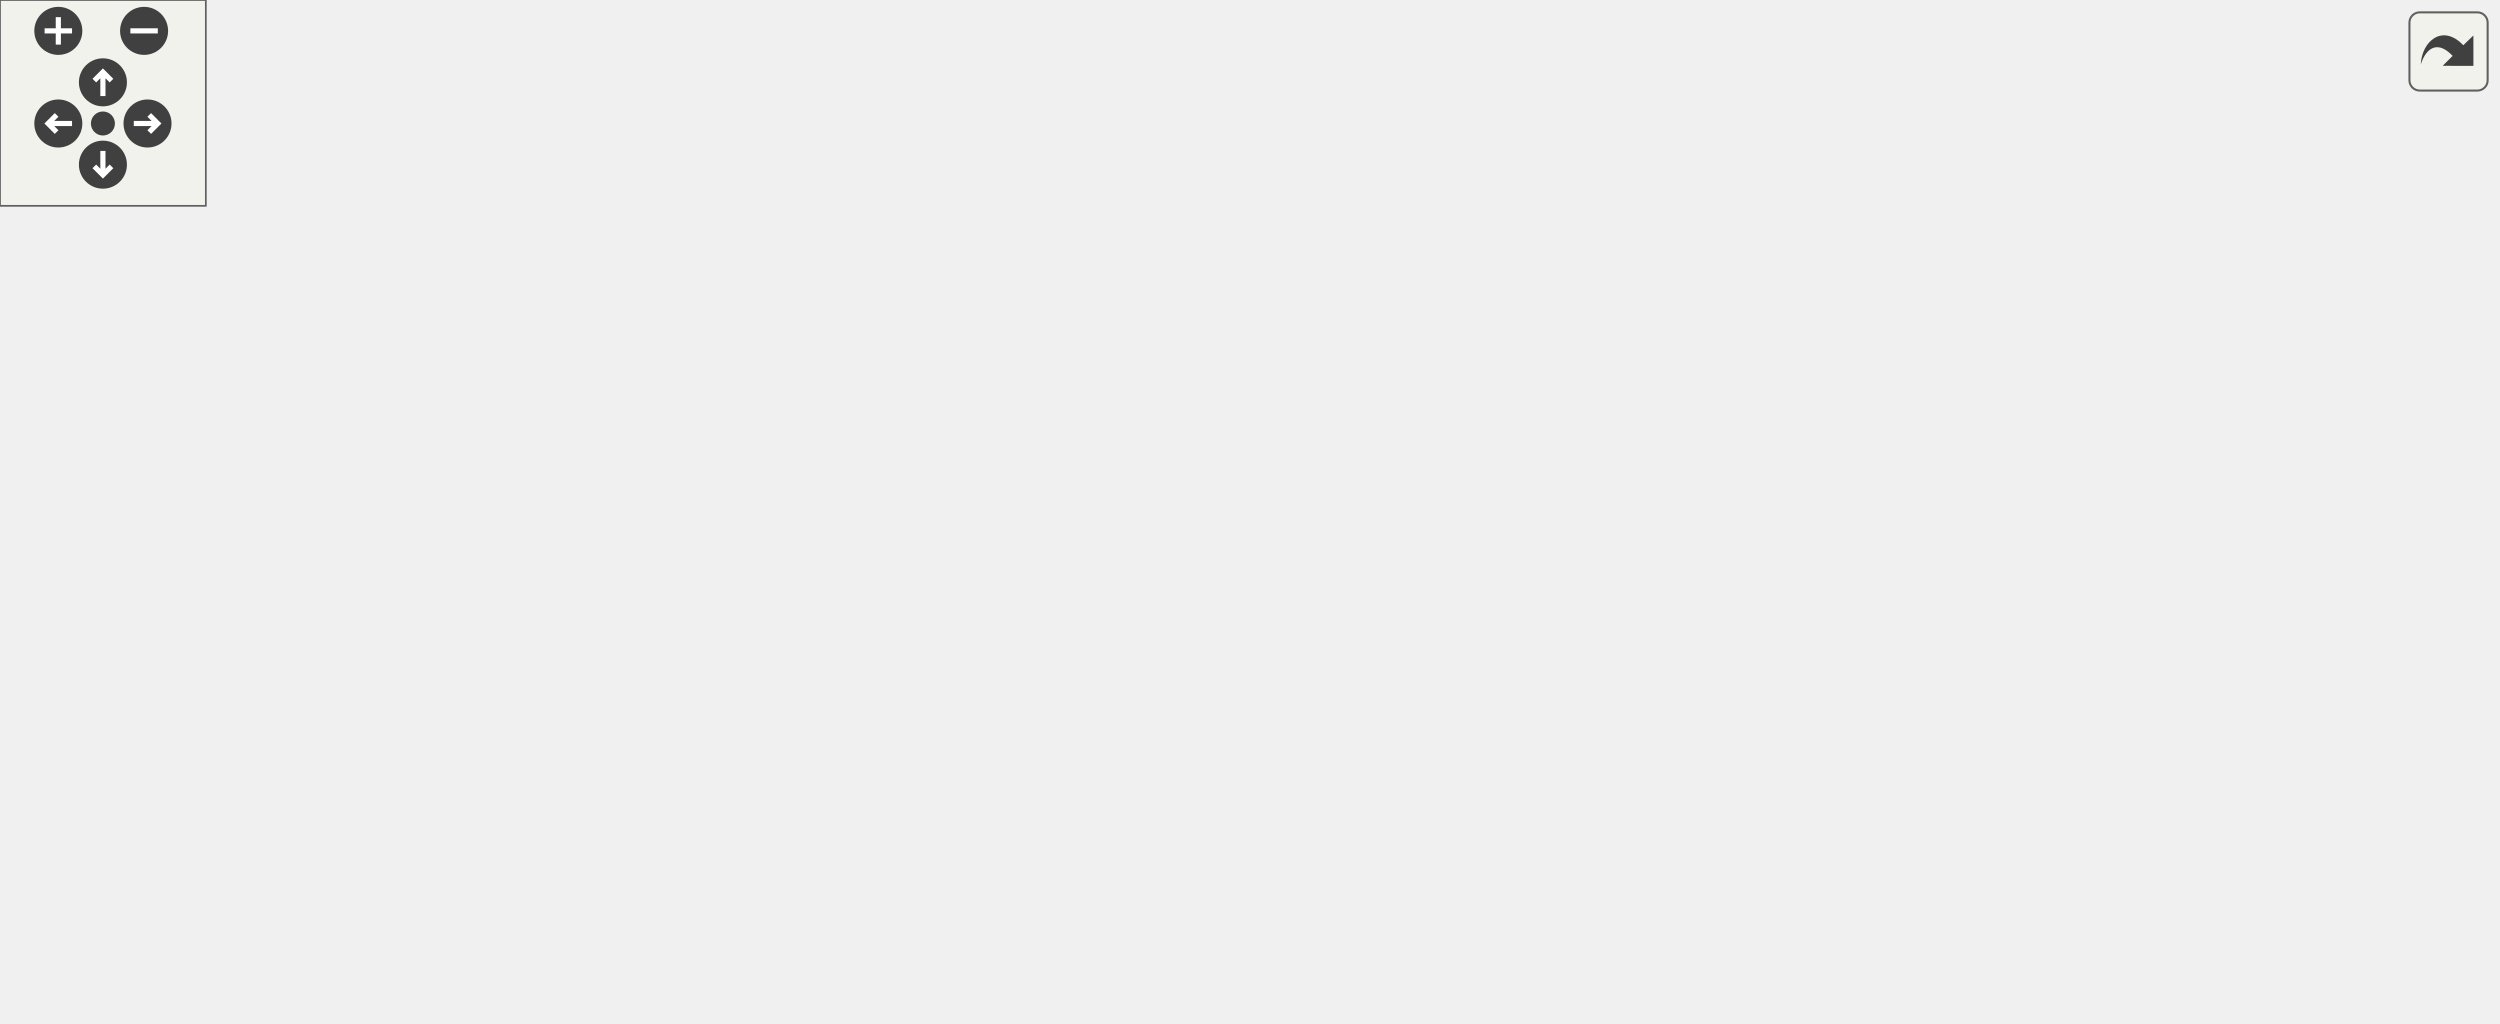
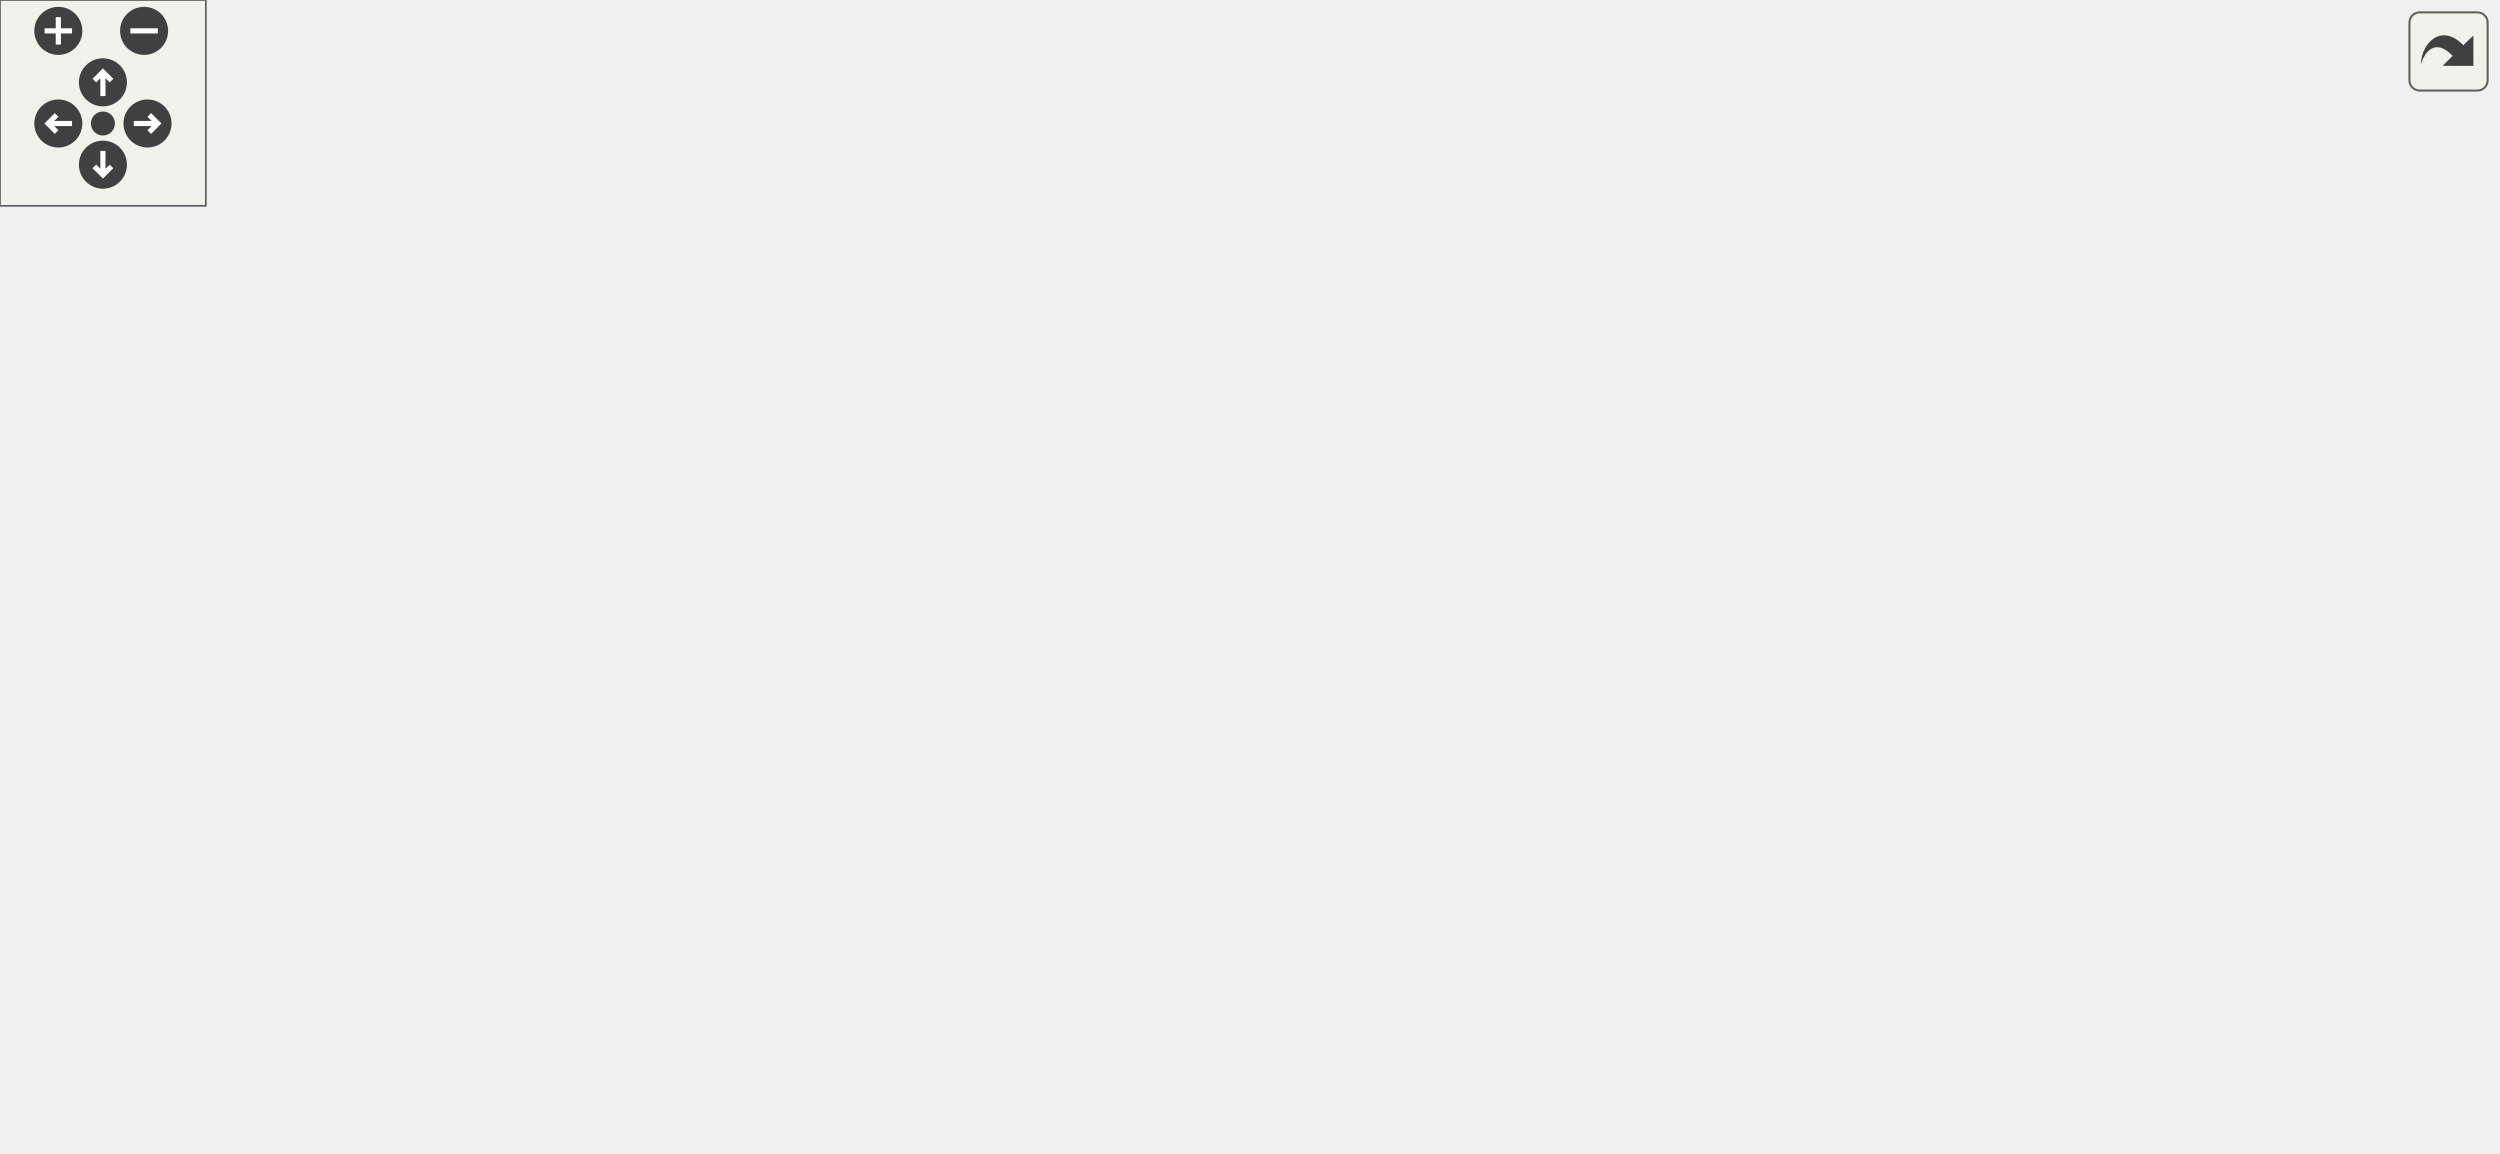
<svg xmlns="http://www.w3.org/2000/svg" xmlns:xlink="http://www.w3.org/1999/xlink" id="main" version="1.1" xml:space="preserve">
  <style type="text/css">
.edge:hover path { stroke: red; }
.edge:hover polygon { stroke: red; fill: red; }
</style>
  <defs>
    <circle id="rim" cx="0" cy="0" r="7" />
    <circle id="rim2" cx="0" cy="0" r="3.5" />
    <g id="zoomPlus">
      <use xlink:href="#rim" fill="#404040">
        <set attributeName="fill" to="#808080" begin="zoomplus.mouseover" end="zoomplus.mouseout" />
      </use>
      <path d="M-4,0h8M0,-4v8" fill="none" stroke="white" stroke-width="1.5" pointer-events="none" />
    </g>
    <g id="zoomMin">
      <use xlink:href="#rim" fill="#404040">
        <set attributeName="fill" to="#808080" begin="zoomminus.mouseover" end="zoomminus.mouseout" />
      </use>
      <path d="M-4,0h8" fill="none" stroke="white" stroke-width="1.5" pointer-events="none" />
    </g>
    <g id="dirArrow">
      <path fill="none" stroke="white" stroke-width="1.5" d="M0,-3.0v7 M-2.5,-0.5L0,-3.0L2.5,-0.5" />
    </g>
    <g id="resetDef">
      <use xlink:href="#rim2" fill="#404040">
        <set attributeName="fill" to="#808080" begin="reset.mouseover" end="reset.mouseout" />
      </use>
    </g>
  </defs>
  <svg id="graph" class="graph">
    <g id="viewport">
      <g id="node1" class="node">
-         <polygon fill="#bfbfbf" stroke="black" points="0.5,-142.5 0.5,-161.5 101.5,-161.5 101.5,-142.5 0.5,-142.5" />
-         <text text-anchor="middle" x="51" y="-149.5" font-family="Helvetica,sans-Serif" font-size="10.00">Weapon::wr_reload</text>
+         <polygon fill="#bfbfbf" stroke="black" points="0.5,-161.5 0.5,-180.5 101.5,-180.5 101.5,-161.5 0.5,-161.5" />
+         <text text-anchor="middle" x="51" y="-168.5" font-family="Helvetica,sans-Serif" font-size="10.00">Weapon::wr_reload</text>
      </g>
      <g id="node2" class="node">
        <g id="a_node2">
          <a xlink:href="../../d4/d53/server_2impulse_8qc.html#aa8f2c94f2ab3d46744b66b0c0e2c159d" target="_top" xlink:title="IMPULSE">
-             <polygon fill="none" stroke="black" points="156.5,-161.5 156.5,-180.5 217.5,-180.5 217.5,-161.5 156.5,-161.5" />
-             <text text-anchor="middle" x="187" y="-168.5" font-family="Helvetica,sans-Serif" font-size="10.00">IMPULSE</text>
+             <polygon fill="none" stroke="black" points="156.5,-180.5 156.5,-199.5 217.5,-199.5 217.5,-180.5 156.5,-180.5" />
+             <text text-anchor="middle" x="187" y="-187.5" font-family="Helvetica,sans-Serif" font-size="10.00">IMPULSE</text>
          </a>
        </g>
      </g>
      <g id="edge1" class="edge">
-         <path fill="none" stroke="midnightblue" d="M111.549,-160.444C126.988,-162.633 142.961,-164.898 156.135,-166.765" />
-         <polygon fill="midnightblue" stroke="midnightblue" points="111.908,-156.96 101.516,-159.021 110.926,-163.89 111.908,-156.96" />
+         <path fill="none" stroke="midnightblue" d="M111.549,-179.444C126.988,-181.633 142.961,-183.898 156.135,-185.765" />
+         <polygon fill="midnightblue" stroke="midnightblue" points="111.908,-175.96 101.516,-178.021 110.926,-182.89 111.908,-175.96" />
      </g>
      <g id="node3" class="node">
        <g id="a_node3">
-           <a xlink:href="../../d8/d6b/selection_8qh.html#a7e2426ae180c23d1a760ea0951ddd2f1" target="_top" xlink:title="W_SwitchWeapon">
-             <polygon fill="none" stroke="black" points="138,-123.5 138,-142.5 236,-142.5 236,-123.5 138,-123.5" />
-             <text text-anchor="middle" x="187" y="-130.5" font-family="Helvetica,sans-Serif" font-size="10.00">W_SwitchWeapon</text>
+           <a xlink:href="../../d8/d6b/selection_8qh.html#ae352bd73422975da6158d357ee6fd96b" target="_top" xlink:title="W_SwitchWeapon">
+             <polygon fill="none" stroke="black" points="138,-142.5 138,-161.5 236,-161.5 236,-142.5 138,-142.5" />
+             <text text-anchor="middle" x="187" y="-149.5" font-family="Helvetica,sans-Serif" font-size="10.00">W_SwitchWeapon</text>
          </a>
        </g>
      </g>
      <g id="edge2" class="edge">
-         <path fill="none" stroke="midnightblue" d="M111.603,-143.549C120.292,-142.317 129.149,-141.061 137.58,-139.866" />
-         <polygon fill="midnightblue" stroke="midnightblue" points="110.926,-140.11 101.516,-144.979 111.908,-147.04 110.926,-140.11" />
+         <path fill="none" stroke="midnightblue" d="M111.603,-162.549C120.292,-161.317 129.149,-160.061 137.58,-158.866" />
+         <polygon fill="midnightblue" stroke="midnightblue" points="110.926,-159.11 101.516,-163.979 111.908,-166.04 110.926,-159.11" />
      </g>
      <g id="node4" class="node">
        <g id="a_node4">
          <a xlink:href="../../d4/d53/server_2impulse_8qc.html#aa49d1689e7a0abe0dd80fb31d1018e98" target="_top" xlink:title="IMPULSE">
-             <polygon fill="none" stroke="black" points="309.5,-218.5 309.5,-237.5 370.5,-237.5 370.5,-218.5 309.5,-218.5" />
-             <text text-anchor="middle" x="340" y="-225.5" font-family="Helvetica,sans-Serif" font-size="10.00">IMPULSE</text>
+             <polygon fill="none" stroke="black" points="309.5,-256.5 309.5,-275.5 370.5,-275.5 370.5,-256.5 309.5,-256.5" />
+             <text text-anchor="middle" x="340" y="-263.5" font-family="Helvetica,sans-Serif" font-size="10.00">IMPULSE</text>
          </a>
        </g>
      </g>
      <g id="edge3" class="edge">
-         <path fill="none" stroke="midnightblue" d="M229.499,-147.366C231.789,-148.781 233.978,-150.323 236,-152 259.067,-171.123 248.001,-191.061 272,-209 282.749,-217.035 296.773,-221.674 309.211,-224.352" />
-         <polygon fill="midnightblue" stroke="midnightblue" points="230.776,-144.082 220.298,-142.51 227.509,-150.273 230.776,-144.082" />
+         <path fill="none" stroke="midnightblue" d="M230.679,-166.721C232.564,-168.033 234.352,-169.457 236,-171 263.279,-196.549 243.471,-222.854 272,-247 282.429,-255.826 296.705,-260.563 309.4,-263.1" />
+         <polygon fill="midnightblue" stroke="midnightblue" points="232.337,-163.637 221.93,-161.652 228.828,-169.694 232.337,-163.637" />
      </g>
      <g id="node5" class="node">
        <g id="a_node5">
          <a xlink:href="../../d7/d39/sv__nix_8qc.html#a71c80b0c1234dc67733b6ae5b492b009" target="_top" xlink:title="NIX_GiveCurrentWeapon">
-             <polygon fill="none" stroke="black" points="276,-180.5 276,-199.5 404,-199.5 404,-180.5 276,-180.5" />
-             <text text-anchor="middle" x="340" y="-187.5" font-family="Helvetica,sans-Serif" font-size="10.00">NIX_GiveCurrentWeapon</text>
+             <polygon fill="none" stroke="black" points="276,-218.5 276,-237.5 404,-237.5 404,-218.5 276,-218.5" />
+             <text text-anchor="middle" x="340" y="-225.5" font-family="Helvetica,sans-Serif" font-size="10.00">NIX_GiveCurrentWeapon</text>
          </a>
        </g>
      </g>
      <g id="edge4" class="edge">
-         <path fill="none" stroke="midnightblue" d="M223.088,-146.376C227.466,-148.195 231.858,-150.094 236,-152 252.435,-159.563 255.205,-164.273 272,-171 280.867,-174.552 290.641,-177.72 299.919,-180.405" />
-         <polygon fill="midnightblue" stroke="midnightblue" points="224.21,-143.054 213.627,-142.549 221.585,-149.543 224.21,-143.054" />
+         <path fill="none" stroke="midnightblue" d="M227.251,-165.845C230.298,-167.425 233.253,-169.142 236,-171 255.271,-184.033 252.098,-196.952 272,-209 278.413,-212.882 285.649,-215.998 292.934,-218.492" />
+         <polygon fill="midnightblue" stroke="midnightblue" points="228.5,-162.566 217.956,-161.521 225.547,-168.913 228.5,-162.566" />
      </g>
      <g id="node7" class="node">
        <g id="a_node7">
          <a xlink:href="../../d8/d6b/selection_8qh.html#a6feb08ba7d01d611762b08aeb5dd7dd6" target="_top" xlink:title="W_CycleWeapon">
-             <polygon fill="none" stroke="black" points="293.5,-142.5 293.5,-161.5 386.5,-161.5 386.5,-142.5 293.5,-142.5" />
-             <text text-anchor="middle" x="340" y="-149.5" font-family="Helvetica,sans-Serif" font-size="10.00">W_CycleWeapon</text>
+             <polygon fill="none" stroke="black" points="293.5,-180.5 293.5,-199.5 386.5,-199.5 386.5,-180.5 293.5,-180.5" />
+             <text text-anchor="middle" x="340" y="-187.5" font-family="Helvetica,sans-Serif" font-size="10.00">W_CycleWeapon</text>
          </a>
        </g>
      </g>
      <g id="edge6" class="edge">
-         <path fill="none" stroke="midnightblue" d="M246.266,-140.331C261.867,-142.295 278.506,-144.388 293.32,-146.252" />
-         <polygon fill="midnightblue" stroke="midnightblue" points="246.551,-136.84 236.193,-139.064 245.677,-143.785 246.551,-136.84" />
+         <path fill="none" stroke="midnightblue" d="M235.843,-164.04C256.939,-169.349 281.377,-175.499 301.17,-180.48" />
+         <polygon fill="midnightblue" stroke="midnightblue" points="236.656,-160.635 226.104,-161.589 234.947,-167.424 236.656,-160.635" />
      </g>
      <g id="node13" class="node">
        <g id="a_node13">
          <a xlink:href="../../d8/d6b/selection_8qh.html#ad4bf72dfdd0aaeca5bc1da4fb607fb3b" target="_top" xlink:title="W_LastWeapon">
-             <polygon fill="none" stroke="black" points="297,-104.5 297,-123.5 383,-123.5 383,-104.5 297,-104.5" />
-             <text text-anchor="middle" x="340" y="-111.5" font-family="Helvetica,sans-Serif" font-size="10.00">W_LastWeapon</text>
+             <polygon fill="none" stroke="black" points="297,-142.5 297,-161.5 383,-161.5 383,-142.5 297,-142.5" />
+             <text text-anchor="middle" x="340" y="-149.5" font-family="Helvetica,sans-Serif" font-size="10.00">W_LastWeapon</text>
          </a>
        </g>
      </g>
      <g id="edge12" class="edge">
-         <path fill="none" stroke="midnightblue" d="M246.468,-125.643C263.268,-123.529 281.255,-121.266 296.861,-119.302" />
-         <polygon fill="midnightblue" stroke="midnightblue" points="245.677,-122.215 236.193,-126.936 246.551,-129.16 245.677,-122.215" />
+         <path fill="none" stroke="midnightblue" d="M246.468,-152C263.268,-152 281.255,-152 296.861,-152" />
+         <polygon fill="midnightblue" stroke="midnightblue" points="246.193,-148.5 236.193,-152 246.192,-155.5 246.193,-148.5" />
      </g>
      <g id="node15" class="node">
        <g id="a_node15">
          <a xlink:href="../../d8/d6b/selection_8qh.html#aa9ed52c05bcae706e07b86117f1165df" target="_top" xlink:title="W_NextWeaponOnImpulse">
-             <polygon fill="none" stroke="black" points="272,-66.5 272,-85.5 408,-85.5 408,-66.5 272,-66.5" />
-             <text text-anchor="middle" x="340" y="-73.5" font-family="Helvetica,sans-Serif" font-size="10.00">W_NextWeaponOnImpulse</text>
+             <polygon fill="none" stroke="black" points="272,-104.5 272,-123.5 408,-123.5 408,-104.5 272,-104.5" />
+             <text text-anchor="middle" x="340" y="-111.5" font-family="Helvetica,sans-Serif" font-size="10.00">W_NextWeaponOnImpulse</text>
          </a>
        </g>
      </g>
      <g id="edge14" class="edge">
-         <path fill="none" stroke="midnightblue" d="M216.379,-118.89C232.455,-111.222 253.078,-101.92 272,-95 281.425,-91.553 291.781,-88.345 301.474,-85.582" />
-         <polygon fill="midnightblue" stroke="midnightblue" points="214.493,-115.915 207.013,-123.418 217.539,-122.217 214.493,-115.915" />
+         <path fill="none" stroke="midnightblue" d="M235.843,-139.96C256.939,-134.651 281.377,-128.501 301.17,-123.52" />
+         <polygon fill="midnightblue" stroke="midnightblue" points="234.947,-136.576 226.104,-142.411 236.656,-143.365 234.947,-136.576" />
      </g>
      <g id="node16" class="node">
        <g id="a_node16">
+           <a xlink:href="../../d8/d6b/selection_8qh.html#a5b47c201b89b8b6e54e71b63d84f2830" target="_top" xlink:title="W_SwitchWeapon_TryOthers">
+             <polygon fill="none" stroke="black" points="448,-95.5 448,-114.5 594,-114.5 594,-95.5 448,-95.5" />
+             <text text-anchor="middle" x="521" y="-102.5" font-family="Helvetica,sans-Serif" font-size="10.00">W_SwitchWeapon_TryOthers</text>
+           </a>
+         </g>
+       </g>
+       <g id="edge16" class="edge">
+         <path fill="none" stroke="midnightblue" d="M205.247,-135.666C221.163,-121.802 246.177,-102.934 272,-95 342.847,-73.232 430.444,-85.229 480.303,-95.445" />
+         <polygon fill="midnightblue" stroke="midnightblue" points="202.885,-133.082 197.796,-142.375 207.57,-138.284 202.885,-133.082" />
+       </g>
+       <g id="node17" class="node">
+         <g id="a_node17">
          <a xlink:href="../../da/db7/weaponsystem_8qh.html#a9bcd792c8ccabbcc22484eb7872f70b8" target="_top" xlink:title="W_WeaponFrame">
            <polygon fill="none" stroke="black" points="292.5,-28.5 292.5,-47.5 387.5,-47.5 387.5,-28.5 292.5,-28.5" />
            <text text-anchor="middle" x="340" y="-35.5" font-family="Helvetica,sans-Serif" font-size="10.00">W_WeaponFrame</text>
          </a>
        </g>
      </g>
-       <g id="edge15" class="edge">
-         <path fill="none" stroke="midnightblue" d="M202.761,-115.613C218.316,-98.351 244.354,-72.315 272,-57 278.875,-53.192 286.577,-50.092 294.245,-47.588" />
-         <polygon fill="midnightblue" stroke="midnightblue" points="199.98,-113.475 196.006,-123.297 205.238,-118.097 199.98,-113.475" />
+       <g id="edge17" class="edge">
+         <path fill="none" stroke="midnightblue" d="M200.488,-134.176C215.403,-114.083 242.116,-81.661 272,-62 281.187,-55.956 292.084,-51.214 302.391,-47.599" />
+         <polygon fill="midnightblue" stroke="midnightblue" points="197.527,-132.298 194.497,-142.45 203.197,-136.403 197.527,-132.298" />
      </g>
      <g id="node6" class="node">
        <g id="a_node6">
          <a xlink:href="../../d7/d39/sv__nix_8qc.html#ac7256b175d4e46d36e04633521489e28" target="_top" xlink:title="MUTATOR_HOOKFUNCTION">
-             <polygon fill="none" stroke="black" points="444.5,-209.5 444.5,-228.5 597.5,-228.5 597.5,-209.5 444.5,-209.5" />
-             <text text-anchor="middle" x="521" y="-216.5" font-family="Helvetica,sans-Serif" font-size="10.00">MUTATOR_HOOKFUNCTION</text>
+             <polygon fill="none" stroke="black" points="444.5,-252.5 444.5,-271.5 597.5,-271.5 597.5,-252.5 444.5,-252.5" />
+             <text text-anchor="middle" x="521" y="-259.5" font-family="Helvetica,sans-Serif" font-size="10.00">MUTATOR_HOOKFUNCTION</text>
          </a>
        </g>
      </g>
      <g id="edge5" class="edge">
-         <path fill="none" stroke="midnightblue" d="M410.415,-201.246C427.214,-203.968 445.007,-206.85 461.26,-209.483" />
-         <polygon fill="midnightblue" stroke="midnightblue" points="410.538,-197.72 400.107,-199.576 409.419,-204.63 410.538,-197.72" />
+         <path fill="none" stroke="midnightblue" d="M401.338,-239.461C423.565,-243.683 448.486,-248.416 469.73,-252.452" />
+         <polygon fill="midnightblue" stroke="midnightblue" points="401.815,-235.989 391.338,-237.561 400.509,-242.866 401.815,-235.989" />
      </g>
      <g id="node8" class="node">
        <g id="a_node8">
          <a xlink:href="../../d2/d62/selection_8qc.html#a5f709942f88a08901c4e7b646b2dee9b" target="_top" xlink:title="W_NextWeapon">
-             <polygon fill="none" stroke="black" points="476.5,-171.5 476.5,-190.5 565.5,-190.5 565.5,-171.5 476.5,-171.5" />
-             <text text-anchor="middle" x="521" y="-178.5" font-family="Helvetica,sans-Serif" font-size="10.00">W_NextWeapon</text>
+             <polygon fill="none" stroke="black" points="476.5,-214.5 476.5,-233.5 565.5,-233.5 565.5,-214.5 476.5,-214.5" />
+             <text text-anchor="middle" x="521" y="-221.5" font-family="Helvetica,sans-Serif" font-size="10.00">W_NextWeapon</text>
          </a>
        </g>
      </g>
      <g id="edge7" class="edge">
-         <path fill="none" stroke="midnightblue" d="M396.598,-161.008C422.263,-165.166 452.293,-170.031 476.303,-173.921" />
-         <polygon fill="midnightblue" stroke="midnightblue" points="397.063,-157.537 386.632,-159.393 395.944,-164.447 397.063,-157.537" />
+         <path fill="none" stroke="midnightblue" d="M396.598,-200.561C422.263,-205.436 452.293,-211.14 476.303,-215.7" />
+         <polygon fill="midnightblue" stroke="midnightblue" points="397.11,-197.095 386.632,-198.668 395.804,-203.972 397.11,-197.095" />
      </g>
      <g id="node11" class="node">
        <g id="a_node11">
          <a xlink:href="../../d8/d6b/selection_8qh.html#a0f321b3257e4e705a6d2ad7ad4f00bdf" target="_top" xlink:title="W_PreviousWeapon">
-             <polygon fill="none" stroke="black" points="468,-133.5 468,-152.5 574,-152.5 574,-133.5 468,-133.5" />
-             <text text-anchor="middle" x="521" y="-140.5" font-family="Helvetica,sans-Serif" font-size="10.00">W_PreviousWeapon</text>
+             <polygon fill="none" stroke="black" points="468,-176.5 468,-195.5 574,-195.5 574,-176.5 468,-176.5" />
+             <text text-anchor="middle" x="521" y="-183.5" font-family="Helvetica,sans-Serif" font-size="10.00">W_PreviousWeapon</text>
          </a>
        </g>
      </g>
      <g id="edge10" class="edge">
-         <path fill="none" stroke="midnightblue" d="M396.785,-149.195C419.456,-148.055 445.507,-146.745 467.798,-145.625" />
-         <polygon fill="midnightblue" stroke="midnightblue" points="396.444,-145.708 386.632,-149.706 396.796,-152.699 396.444,-145.708" />
+         <path fill="none" stroke="midnightblue" d="M396.785,-188.753C419.456,-188.247 445.507,-187.665 467.798,-187.167" />
+         <polygon fill="midnightblue" stroke="midnightblue" points="396.552,-185.258 386.632,-188.98 396.708,-192.256 396.552,-185.258" />
      </g>
      <g id="node9" class="node">
        <g id="a_node9">
          <a xlink:href="../../d4/d53/server_2impulse_8qc.html#a9b9db3195bc55958c129625961fca805" target="_top" xlink:title="IMPULSE">
-             <polygon fill="none" stroke="black" points="650.5,-209.5 650.5,-228.5 711.5,-228.5 711.5,-209.5 650.5,-209.5" />
-             <text text-anchor="middle" x="681" y="-216.5" font-family="Helvetica,sans-Serif" font-size="10.00">IMPULSE</text>
+             <polygon fill="none" stroke="black" points="650.5,-252.5 650.5,-271.5 711.5,-271.5 711.5,-252.5 650.5,-252.5" />
+             <text text-anchor="middle" x="681" y="-259.5" font-family="Helvetica,sans-Serif" font-size="10.00">IMPULSE</text>
          </a>
        </g>
      </g>
      <g id="edge8" class="edge">
-         <path fill="none" stroke="midnightblue" d="M571.828,-192.984C597.547,-199.17 628.066,-206.51 650.119,-211.813" />
-         <polygon fill="midnightblue" stroke="midnightblue" points="572.411,-189.524 561.87,-190.589 570.774,-196.33 572.411,-189.524" />
+         <path fill="none" stroke="midnightblue" d="M571.828,-235.984C597.547,-242.17 628.066,-249.51 650.119,-254.813" />
+         <polygon fill="midnightblue" stroke="midnightblue" points="572.411,-232.524 561.87,-233.589 570.774,-239.33 572.411,-232.524" />
      </g>
      <g id="node10" class="node">
        <g id="a_node10">
          <a xlink:href="../../d4/d53/server_2impulse_8qc.html#a3c6cfa6ad6a3a9ae995b486602718629" target="_top" xlink:title="X">
-             <polygon fill="none" stroke="black" points="666.5,-171.5 666.5,-190.5 695.5,-190.5 695.5,-171.5 666.5,-171.5" />
-             <text text-anchor="middle" x="681" y="-178.5" font-family="Helvetica,sans-Serif" font-size="10.00">X</text>
+             <polygon fill="none" stroke="black" points="666.5,-214.5 666.5,-233.5 695.5,-233.5 695.5,-214.5 666.5,-214.5" />
+             <text text-anchor="middle" x="681" y="-221.5" font-family="Helvetica,sans-Serif" font-size="10.00">X</text>
          </a>
        </g>
      </g>
      <g id="edge9" class="edge">
-         <path fill="none" stroke="midnightblue" d="M575.775,-181C607.904,-181 646.254,-181 666.28,-181" />
-         <polygon fill="midnightblue" stroke="midnightblue" points="575.592,-177.5 565.592,-181 575.592,-184.5 575.592,-177.5" />
+         <path fill="none" stroke="midnightblue" d="M575.775,-224C607.904,-224 646.254,-224 666.28,-224" />
+         <polygon fill="midnightblue" stroke="midnightblue" points="575.592,-220.5 565.592,-224 575.592,-227.5 575.592,-220.5" />
      </g>
      <g id="node12" class="node">
        <g id="a_node12">
          <a xlink:href="../../d4/d53/server_2impulse_8qc.html#a3e4c8eb269d6bdee930be3277adc905a" target="_top" xlink:title="IMPULSE">
-             <polygon fill="none" stroke="black" points="650.5,-133.5 650.5,-152.5 711.5,-152.5 711.5,-133.5 650.5,-133.5" />
-             <text text-anchor="middle" x="681" y="-140.5" font-family="Helvetica,sans-Serif" font-size="10.00">IMPULSE</text>
+             <polygon fill="none" stroke="black" points="650.5,-176.5 650.5,-195.5 711.5,-195.5 711.5,-176.5 650.5,-176.5" />
+             <text text-anchor="middle" x="681" y="-183.5" font-family="Helvetica,sans-Serif" font-size="10.00">IMPULSE</text>
          </a>
        </g>
      </g>
      <g id="edge11" class="edge">
-         <path fill="none" stroke="midnightblue" d="M584.465,-143C607.222,-143 631.894,-143 650.465,-143" />
-         <polygon fill="midnightblue" stroke="midnightblue" points="584.173,-139.5 574.173,-143 584.173,-146.5 584.173,-139.5" />
+         <path fill="none" stroke="midnightblue" d="M584.465,-186C607.222,-186 631.894,-186 650.465,-186" />
+         <polygon fill="midnightblue" stroke="midnightblue" points="584.173,-182.5 574.173,-186 584.173,-189.5 584.173,-182.5" />
      </g>
      <g id="node14" class="node">
        <g id="a_node14">
          <a xlink:href="../../d4/d53/server_2impulse_8qc.html#ad1af0b2ac8778b30ea5741423ebeacdc" target="_top" xlink:title="IMPULSE">
-             <polygon fill="none" stroke="black" points="490.5,-95.5 490.5,-114.5 551.5,-114.5 551.5,-95.5 490.5,-95.5" />
-             <text text-anchor="middle" x="521" y="-102.5" font-family="Helvetica,sans-Serif" font-size="10.00">IMPULSE</text>
+             <polygon fill="none" stroke="black" points="490.5,-138.5 490.5,-157.5 551.5,-157.5 551.5,-138.5 490.5,-138.5" />
+             <text text-anchor="middle" x="521" y="-145.5" font-family="Helvetica,sans-Serif" font-size="10.00">IMPULSE</text>
          </a>
        </g>
      </g>
      <g id="edge13" class="edge">
-         <path fill="none" stroke="midnightblue" d="M393.809,-111.345C425.359,-109.759 464.265,-107.802 490.468,-106.485" />
-         <polygon fill="midnightblue" stroke="midnightblue" points="393.232,-107.869 383.421,-111.867 393.584,-114.86 393.232,-107.869" />
-       </g>
-       <g id="node17" class="node">
-         <g id="a_node17">
+         <path fill="none" stroke="midnightblue" d="M393.809,-150.82C425.359,-150.115 464.265,-149.245 490.468,-148.66" />
+         <polygon fill="midnightblue" stroke="midnightblue" points="393.34,-147.329 383.421,-151.052 393.496,-154.328 393.34,-147.329" />
+       </g>
+       <g id="edge15" class="edge">
+         <path fill="none" stroke="midnightblue" d="M418.327,-110.112C428.17,-109.617 438.213,-109.112 447.969,-108.622" />
+         <polygon fill="midnightblue" stroke="midnightblue" points="417.974,-106.625 408.162,-110.623 418.325,-113.616 417.974,-106.625" />
+       </g>
+       <g id="node18" class="node">
+         <g id="a_node18">
          <a xlink:href="../../df/dd7/server_2client_8qc.html#aa07f86bdc6b9c9a812296f5c5ff48f95" target="_top" xlink:title="PlayerThink">
            <polygon fill="none" stroke="black" points="487,-38.5 487,-57.5 555,-57.5 555,-38.5 487,-38.5" />
            <text text-anchor="middle" x="521" y="-45.5" font-family="Helvetica,sans-Serif" font-size="10.00">PlayerThink</text>
          </a>
        </g>
      </g>
-       <g id="edge16" class="edge">
+       <g id="edge18" class="edge">
        <path fill="none" stroke="midnightblue" d="M397.707,-41.168C427.104,-42.81 461.978,-44.759 486.948,-46.154" />
        <polygon fill="midnightblue" stroke="midnightblue" points="397.743,-37.665 387.563,-40.601 397.352,-44.654 397.743,-37.665" />
      </g>
-       <g id="node18" class="node">
-         <g id="a_node18">
+       <g id="node19" class="node">
+         <g id="a_node19">
          <a xlink:href="../../df/dd7/server_2client_8qc.html#a996803179cd9557a7b4d806d08cc74f3" target="_top" xlink:title="PutPlayerInServer">
            <polygon fill="none" stroke="black" points="473,-0.5 473,-19.5 569,-19.5 569,-0.5 473,-0.5" />
            <text text-anchor="middle" x="521" y="-7.5" font-family="Helvetica,sans-Serif" font-size="10.00">PutPlayerInServer</text>
          </a>
        </g>
      </g>
-       <g id="edge17" class="edge">
+       <g id="edge19" class="edge">
        <path fill="none" stroke="midnightblue" d="M397.668,-29.136C421.833,-25.356 449.706,-20.996 472.737,-17.393" />
        <polygon fill="midnightblue" stroke="midnightblue" points="396.902,-25.713 387.563,-30.716 397.984,-32.629 396.902,-25.713" />
      </g>
-       <g id="node19" class="node">
-         <g id="a_node19">
+       <g id="node20" class="node">
+         <g id="a_node20">
          <a xlink:href="../../df/dd7/server_2client_8qc.html#ac8cee1fb565123245189b49f1ab94951" target="_top" xlink:title="Called when a client spawns in the server. ">
            <polygon fill="none" stroke="black" points="634,-0.5 634,-19.5 728,-19.5 728,-0.5 634,-0.5" />
            <text text-anchor="middle" x="681" y="-7.5" font-family="Helvetica,sans-Serif" font-size="10.00">PutClientInServer</text>
          </a>
        </g>
      </g>
-       <g id="edge18" class="edge">
+       <g id="edge20" class="edge">
        <path fill="none" stroke="midnightblue" d="M579.464,-10C597.401,-10 616.942,-10 633.986,-10" />
        <polygon fill="midnightblue" stroke="midnightblue" points="579.405,-6.5 569.405,-10 579.405,-13.5 579.405,-6.5" />
      </g>
    </g>
  </svg>
  <g id="navigator" transform="translate(0 0)" fill="#404254">
    <rect fill="#f2f5e9" fill-opacity="0.5" stroke="#606060" stroke-width=".5" x="0" y="0" width="60" height="60" />
    <use id="zoomplus" xlink:href="#zoomPlus" x="17" y="9" />
    <use id="zoomminus" xlink:href="#zoomMin" x="42" y="9" />
    <use id="reset" xlink:href="#resetDef" x="30" y="36" />
    <g id="arrowUp" xlink:href="#dirArrow" transform="translate(30 24)">
      <use xlink:href="#rim" fill="#404040">
        <set attributeName="fill" to="#808080" begin="arrowUp.mouseover" end="arrowUp.mouseout" />
      </use>
      <path fill="none" stroke="white" stroke-width="1.5" d="M0,-3.0v7 M-2.5,-0.5L0,-3.0L2.5,-0.5" />
    </g>
    <g id="arrowRight" xlink:href="#dirArrow" transform="rotate(90) translate(36 -43)">
      <use xlink:href="#rim" fill="#404040">
        <set attributeName="fill" to="#808080" begin="arrowRight.mouseover" end="arrowRight.mouseout" />
      </use>
      <path fill="none" stroke="white" stroke-width="1.5" d="M0,-3.0v7 M-2.5,-0.5L0,-3.0L2.5,-0.5" />
    </g>
    <g id="arrowDown" xlink:href="#dirArrow" transform="rotate(180) translate(-30 -48)">
      <use xlink:href="#rim" fill="#404040">
        <set attributeName="fill" to="#808080" begin="arrowDown.mouseover" end="arrowDown.mouseout" />
      </use>
      <path fill="none" stroke="white" stroke-width="1.5" d="M0,-3.0v7 M-2.5,-0.5L0,-3.0L2.5,-0.5" />
    </g>
    <g id="arrowLeft" xlink:href="#dirArrow" transform="rotate(270) translate(-36 17)">
      <use xlink:href="#rim" fill="#404040">
        <set attributeName="fill" to="#808080" begin="arrowLeft.mouseover" end="arrowLeft.mouseout" />
      </use>
      <path fill="none" stroke="white" stroke-width="1.5" d="M0,-3.0v7 M-2.5,-0.5L0,-3.0L2.5,-0.5" />
    </g>
  </g>
  <svg viewBox="0 0 15 15" width="100%" height="30px" preserveAspectRatio="xMaxYMin meet">
    <g id="arrow_out" transform="scale(0.3 0.3)">
      <a xlink:href="classWeapon_a30558a4b50b31b3794b4b6b41acc8151_icgraph_org.svg" target="_base">
        <rect id="button" ry="5" rx="5" y="6" x="6" height="38" width="38" fill="#f2f5e9" fill-opacity="0.5" stroke="#606060" stroke-width="1.0" />
        <path id="arrow" d="M 11.5,31.437 C 11.94,20.098 22.043,11.323 32.159,21.979 L 37.069,17.246 C 37.069,17.246 37.088,32 37.088,32 L 22.16,31.978 C 22.16,31.978 26.998,27.14 26.998,27.14 C 18.529,18.264 13.292,25.23 11.5,31.437 z" style="fill:#404040;" />
      </a>
    </g>
  </svg>
</svg>
